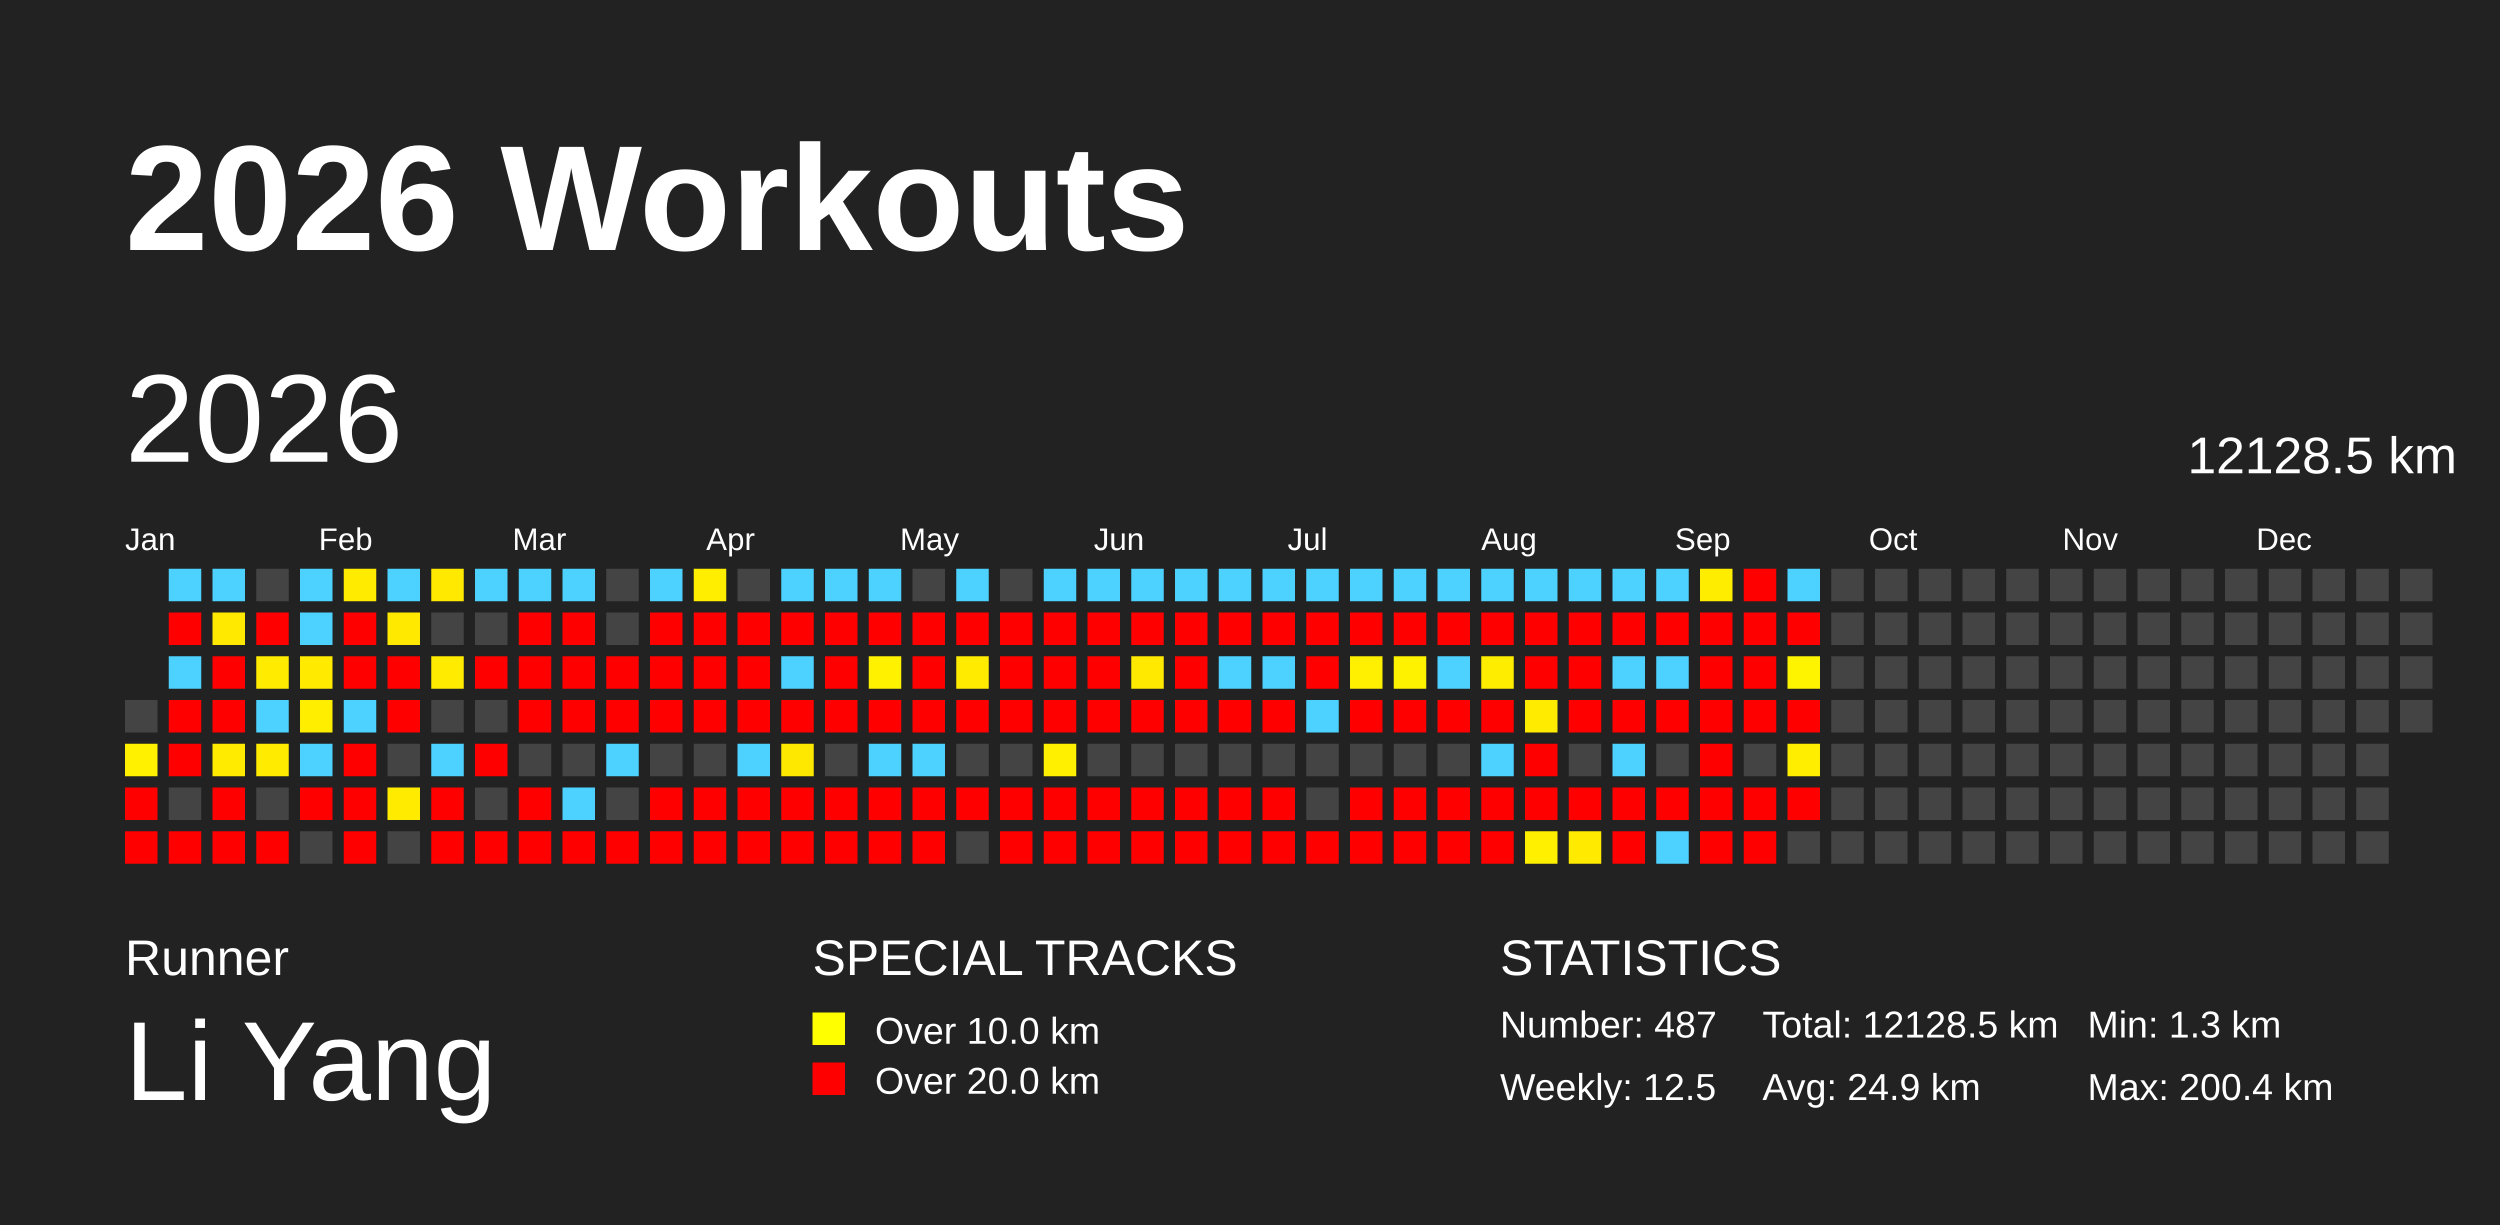
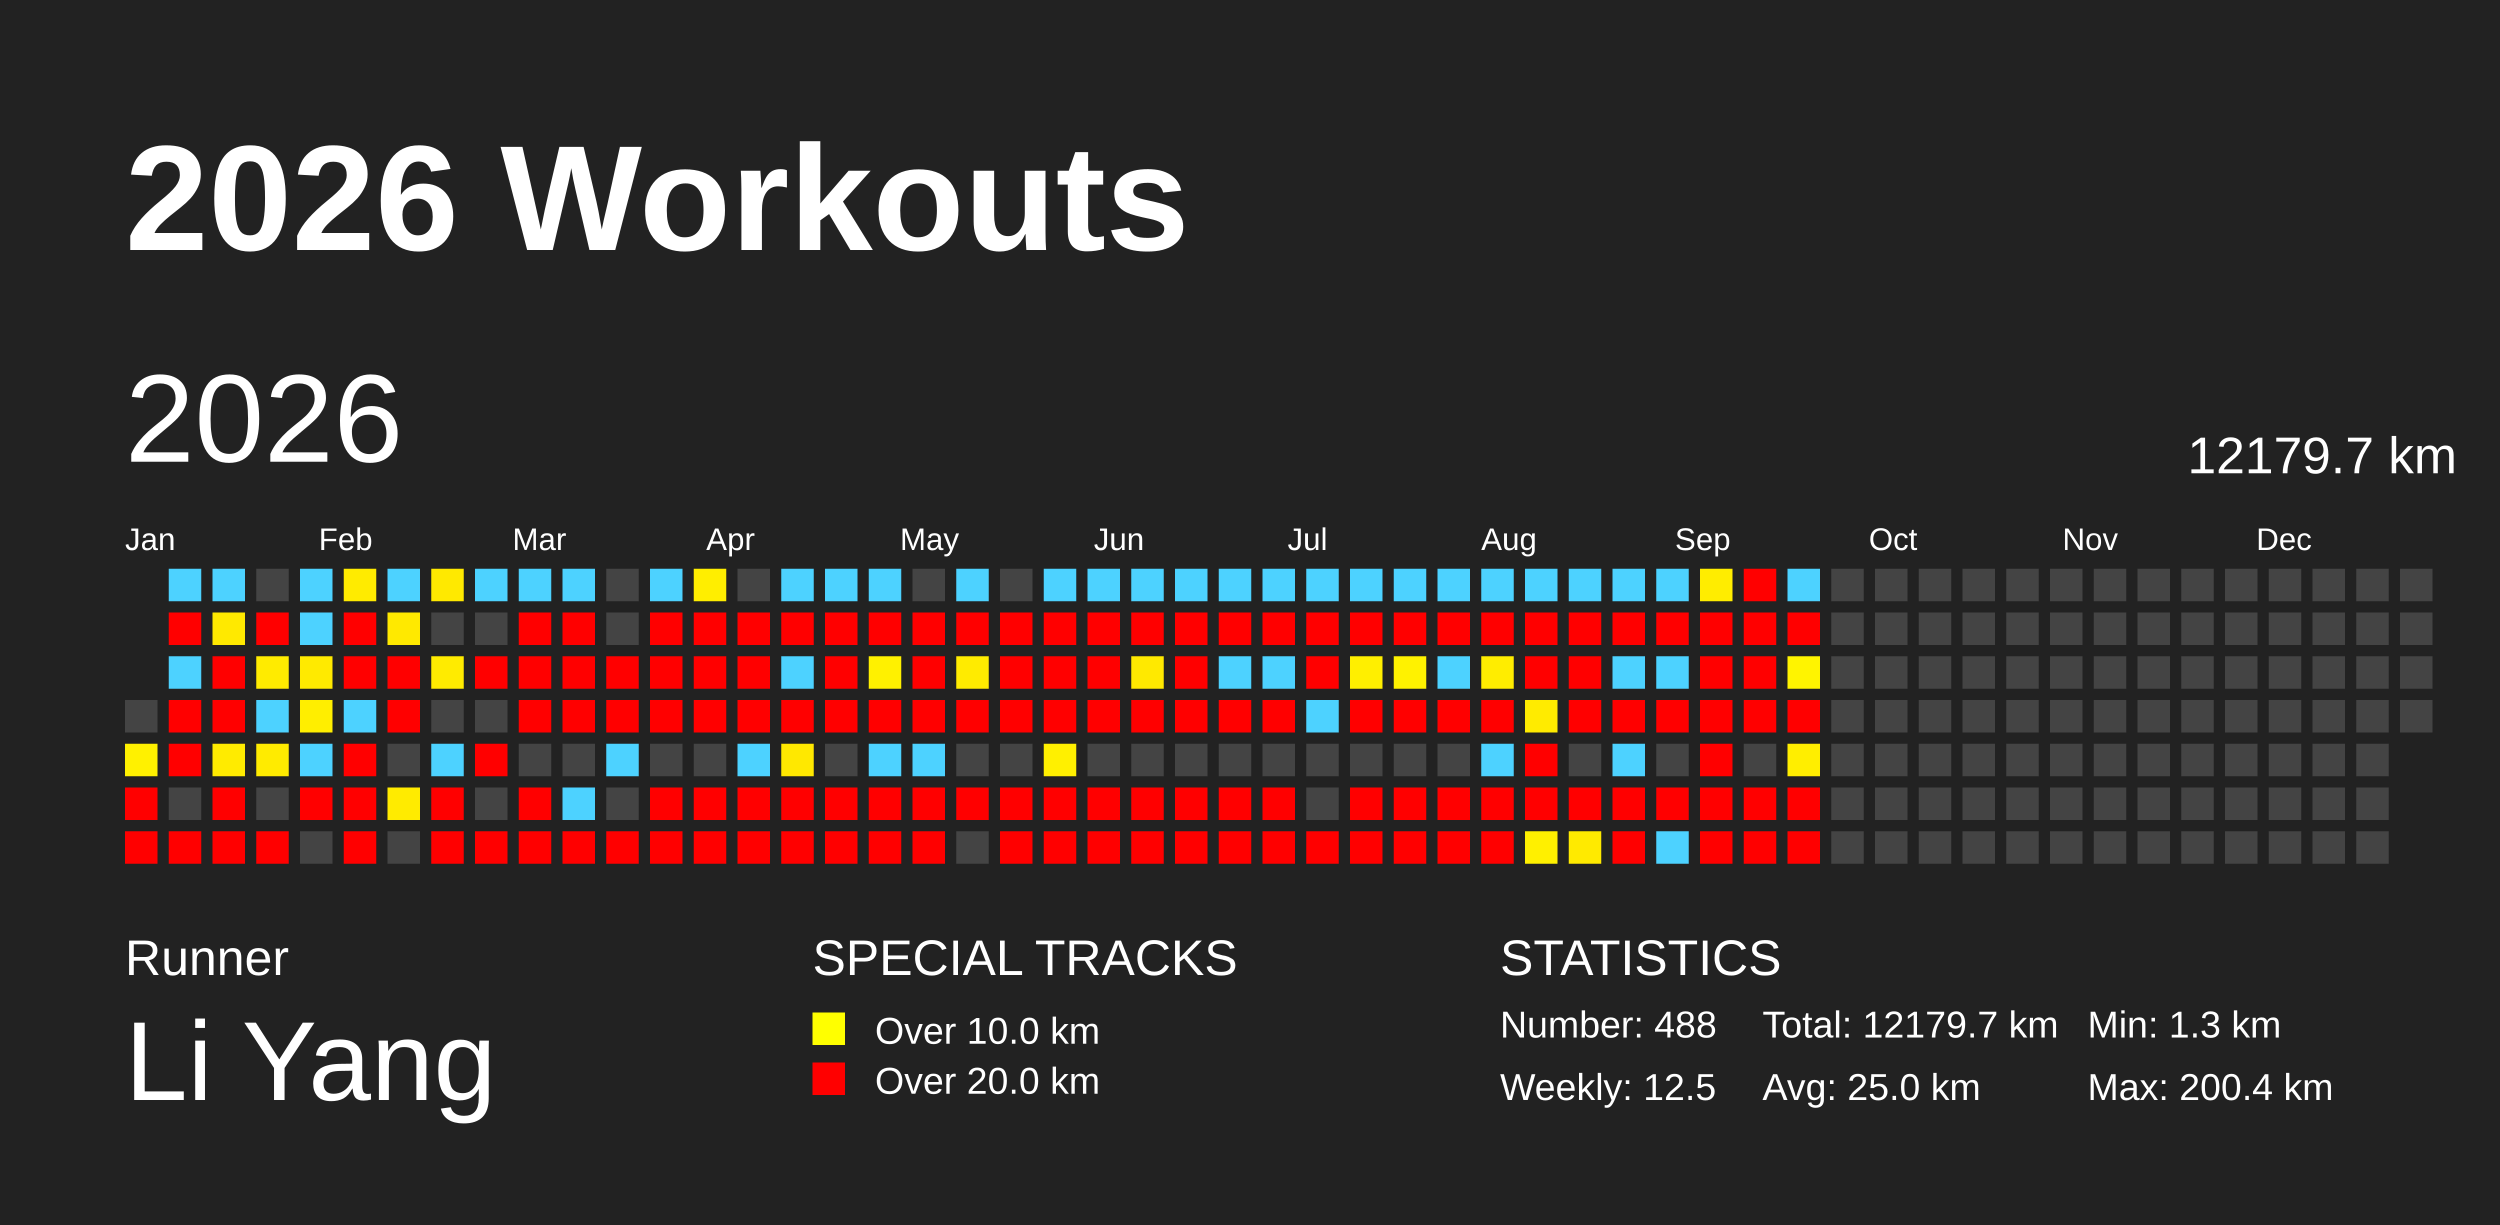
<svg xmlns="http://www.w3.org/2000/svg" baseProfile="full" height="98mm" version="1.1" viewBox="0,0,200,98" width="200mm">
  <defs />
  <rect fill="#222222" height="98" width="200" x="0" y="0" />
  <text fill="#FFFFFF" style="font-size:12px; font-family:Arial; font-weight:bold;" x="10" y="20">2026 Workouts</text>
  <text fill="#FFFFFF" style="font-size:4px; font-family:Arial" x="10" y="78">Runner</text>
  <text fill="#FFFFFF" style="font-size:9px; font-family:Arial" x="10" y="88">Li Yang</text>
  <text fill="#FFFFFF" style="font-size:4px; font-family:Arial" x="65" y="78">SPECIAL TRACKS</text>
  <rect fill="yellow" height="2.6" width="2.6" x="65" y="81" />
  <text fill="#FFFFFF" style="font-size:3px; font-family:Arial" x="70" y="83.5">Over 10.0 km</text>
  <rect fill="red" height="2.6" width="2.6" x="65" y="85" />
  <text fill="#FFFFFF" style="font-size:3px; font-family:Arial" x="70" y="87.5">Over 20.0 km</text>
  <text fill="#FFFFFF" style="font-size:4px; font-family:Arial" x="120" y="78">STATISTICS</text>
-   <text fill="#FFFFFF" style="font-size:3px; font-family:Arial" x="120" y="83">Number: 487</text>
+   <text fill="#FFFFFF" style="font-size:3px; font-family:Arial" x="120" y="83">Number: 488</text>
  <text fill="#FFFFFF" style="font-size:3px; font-family:Arial" x="120" y="88">Weekly: 12.5</text>
-   <text fill="#FFFFFF" style="font-size:3px; font-family:Arial" x="141" y="83">Total: 12128.5 km</text>
-   <text fill="#FFFFFF" style="font-size:3px; font-family:Arial" x="141" y="88">Avg: 24.9 km</text>
+   <text fill="#FFFFFF" style="font-size:3px; font-family:Arial" x="141" y="83">Total: 12179.7 km</text>
+   <text fill="#FFFFFF" style="font-size:3px; font-family:Arial" x="141" y="88">Avg: 25.0 km</text>
  <text fill="#FFFFFF" style="font-size:3px; font-family:Arial" x="167" y="83">Min: 1.3 km</text>
  <text fill="#FFFFFF" style="font-size:3px; font-family:Arial" x="167" y="88">Max: 200.4 km</text>
  <text dominant-baseline="hanging" fill="#FFFFFF" style="font-size:10.0px; font-family:Arial;" x="10" y="30">2026</text>
-   <text dominant-baseline="hanging" fill="#FFFFFF" style="font-size:4.125px; font-family:Arial;" x="175" y="35">12128.5 km</text>
+   <text dominant-baseline="hanging" fill="#FFFFFF" style="font-size:4.125px; font-family:Arial;" x="175" y="35">12179.7 km</text>
  <text fill="#FFFFFF" style="font-size:2.5px; font-family:Arial" x="10.0" y="44">Jan</text>
  <text fill="#FFFFFF" style="font-size:2.5px; font-family:Arial" x="25.5" y="44">Feb</text>
  <text fill="#FFFFFF" style="font-size:2.5px; font-family:Arial" x="41.0" y="44">Mar</text>
  <text fill="#FFFFFF" style="font-size:2.5px; font-family:Arial" x="56.5" y="44">Apr</text>
  <text fill="#FFFFFF" style="font-size:2.5px; font-family:Arial" x="72.0" y="44">May</text>
  <text fill="#FFFFFF" style="font-size:2.5px; font-family:Arial" x="87.5" y="44">Jun</text>
  <text fill="#FFFFFF" style="font-size:2.5px; font-family:Arial" x="103.0" y="44">Jul</text>
  <text fill="#FFFFFF" style="font-size:2.5px; font-family:Arial" x="118.5" y="44">Aug</text>
  <text fill="#FFFFFF" style="font-size:2.5px; font-family:Arial" x="134.0" y="44">Sep</text>
  <text fill="#FFFFFF" style="font-size:2.5px; font-family:Arial" x="149.5" y="44">Oct</text>
  <text fill="#FFFFFF" style="font-size:2.5px; font-family:Arial" x="165.0" y="44">Nov</text>
  <text fill="#FFFFFF" style="font-size:2.5px; font-family:Arial" x="180.5" y="44">Dec</text>
  <rect fill="#444444" height="2.6" width="2.6" x="10.0" y="56.0" />
  <rect fill="#fff100" height="2.6" width="2.6" x="10.0" y="59.5" />
  <rect fill="red" height="2.6" width="2.6" x="10.0" y="63.0" />
  <rect fill="red" height="2.6" width="2.6" x="10.0" y="66.5" />
  <rect fill="#4dd2ff" height="2.6" width="2.6" x="13.5" y="45.5" />
  <rect fill="red" height="2.6" width="2.6" x="13.5" y="49.0" />
  <rect fill="#4dd2ff" height="2.6" width="2.6" x="13.5" y="52.5" />
  <rect fill="red" height="2.6" width="2.6" x="13.5" y="56.0" />
  <rect fill="red" height="2.6" width="2.6" x="13.5" y="59.5" />
  <rect fill="#444444" height="2.6" width="2.6" x="13.5" y="63.0" />
  <rect fill="red" height="2.6" width="2.6" x="13.5" y="66.5" />
  <rect fill="#4dd2ff" height="2.6" width="2.6" x="17.0" y="45.5" />
  <rect fill="#ffe900" height="2.6" width="2.6" x="17.0" y="49.0" />
  <rect fill="red" height="2.6" width="2.6" x="17.0" y="52.5" />
  <rect fill="red" height="2.6" width="2.6" x="17.0" y="56.0" />
  <rect fill="#ffeb00" height="2.6" width="2.6" x="17.0" y="59.5" />
  <rect fill="red" height="2.6" width="2.6" x="17.0" y="63.0" />
  <rect fill="red" height="2.6" width="2.6" x="17.0" y="66.5" />
  <rect fill="#444444" height="2.6" width="2.6" x="20.5" y="45.5" />
  <rect fill="red" height="2.6" width="2.6" x="20.5" y="49.0" />
  <rect fill="#ffeb00" height="2.6" width="2.6" x="20.5" y="52.5" />
  <rect fill="#4dd2ff" height="2.6" width="2.6" x="20.5" y="56.0" />
  <rect fill="#ffeb00" height="2.6" width="2.6" x="20.5" y="59.5" />
  <rect fill="#444444" height="2.6" width="2.6" x="20.5" y="63.0" />
  <rect fill="red" height="2.6" width="2.6" x="20.5" y="66.5" />
  <rect fill="#4dd2ff" height="2.6" width="2.6" x="24.0" y="45.5" />
  <rect fill="#4dd2ff" height="2.6" width="2.6" x="24.0" y="49.0" />
  <rect fill="#ffea00" height="2.6" width="2.6" x="24.0" y="52.5" />
  <rect fill="#ffee00" height="2.6" width="2.6" x="24.0" y="56.0" />
  <rect fill="#4dd2ff" height="2.6" width="2.6" x="24.0" y="59.5" />
  <rect fill="red" height="2.6" width="2.6" x="24.0" y="63.0" />
  <rect fill="#444444" height="2.6" width="2.6" x="24.0" y="66.5" />
  <rect fill="#ffeb00" height="2.6" width="2.6" x="27.5" y="45.5" />
  <rect fill="red" height="2.6" width="2.6" x="27.5" y="49.0" />
  <rect fill="red" height="2.6" width="2.6" x="27.5" y="52.5" />
  <rect fill="#4dd2ff" height="2.6" width="2.6" x="27.5" y="56.0" />
  <rect fill="red" height="2.6" width="2.6" x="27.5" y="59.5" />
  <rect fill="red" height="2.6" width="2.6" x="27.5" y="63.0" />
  <rect fill="red" height="2.6" width="2.6" x="27.5" y="66.5" />
  <rect fill="#4dd2ff" height="2.6" width="2.6" x="31.0" y="45.5" />
  <rect fill="#ffe900" height="2.6" width="2.6" x="31.0" y="49.0" />
  <rect fill="red" height="2.6" width="2.6" x="31.0" y="52.5" />
  <rect fill="red" height="2.6" width="2.6" x="31.0" y="56.0" />
  <rect fill="#444444" height="2.6" width="2.6" x="31.0" y="59.5" />
  <rect fill="#ffeb00" height="2.6" width="2.6" x="31.0" y="63.0" />
  <rect fill="#444444" height="2.6" width="2.6" x="31.0" y="66.5" />
  <rect fill="#ffe900" height="2.6" width="2.6" x="34.5" y="45.5" />
  <rect fill="#444444" height="2.6" width="2.6" x="34.5" y="49.0" />
  <rect fill="#ffeb00" height="2.6" width="2.6" x="34.5" y="52.5" />
  <rect fill="#444444" height="2.6" width="2.6" x="34.5" y="56.0" />
  <rect fill="#4dd2ff" height="2.6" width="2.6" x="34.5" y="59.5" />
  <rect fill="red" height="2.6" width="2.6" x="34.5" y="63.0" />
  <rect fill="red" height="2.6" width="2.6" x="34.5" y="66.5" />
  <rect fill="#4dd2ff" height="2.6" width="2.6" x="38.0" y="45.5" />
  <rect fill="#444444" height="2.6" width="2.6" x="38.0" y="49.0" />
  <rect fill="red" height="2.6" width="2.6" x="38.0" y="52.5" />
  <rect fill="#444444" height="2.6" width="2.6" x="38.0" y="56.0" />
  <rect fill="red" height="2.6" width="2.6" x="38.0" y="59.5" />
  <rect fill="#444444" height="2.6" width="2.6" x="38.0" y="63.0" />
  <rect fill="red" height="2.6" width="2.6" x="38.0" y="66.5" />
  <rect fill="#4dd2ff" height="2.6" width="2.6" x="41.5" y="45.5" />
  <rect fill="red" height="2.6" width="2.6" x="41.5" y="49.0" />
  <rect fill="red" height="2.6" width="2.6" x="41.5" y="52.5" />
  <rect fill="red" height="2.6" width="2.6" x="41.5" y="56.0" />
  <rect fill="#444444" height="2.6" width="2.6" x="41.5" y="59.5" />
  <rect fill="red" height="2.6" width="2.6" x="41.5" y="63.0" />
  <rect fill="red" height="2.6" width="2.6" x="41.5" y="66.5" />
  <rect fill="#4dd2ff" height="2.6" width="2.6" x="45.0" y="45.5" />
  <rect fill="red" height="2.6" width="2.6" x="45.0" y="49.0" />
  <rect fill="red" height="2.6" width="2.6" x="45.0" y="52.5" />
  <rect fill="red" height="2.6" width="2.6" x="45.0" y="56.0" />
  <rect fill="#444444" height="2.6" width="2.6" x="45.0" y="59.5" />
  <rect fill="#4dd2ff" height="2.6" width="2.6" x="45.0" y="63.0" />
  <rect fill="red" height="2.6" width="2.6" x="45.0" y="66.5" />
  <rect fill="#444444" height="2.6" width="2.6" x="48.5" y="45.5" />
  <rect fill="#444444" height="2.6" width="2.6" x="48.5" y="49.0" />
  <rect fill="red" height="2.6" width="2.6" x="48.5" y="52.5" />
  <rect fill="red" height="2.6" width="2.6" x="48.5" y="56.0" />
  <rect fill="#4dd2ff" height="2.6" width="2.6" x="48.5" y="59.5" />
  <rect fill="#444444" height="2.6" width="2.6" x="48.5" y="63.0" />
  <rect fill="red" height="2.6" width="2.6" x="48.5" y="66.5" />
  <rect fill="#4dd2ff" height="2.6" width="2.6" x="52.0" y="45.5" />
  <rect fill="red" height="2.6" width="2.6" x="52.0" y="49.0" />
  <rect fill="red" height="2.6" width="2.6" x="52.0" y="52.5" />
  <rect fill="red" height="2.6" width="2.6" x="52.0" y="56.0" />
  <rect fill="#444444" height="2.6" width="2.6" x="52.0" y="59.5" />
  <rect fill="red" height="2.6" width="2.6" x="52.0" y="63.0" />
  <rect fill="red" height="2.6" width="2.6" x="52.0" y="66.5" />
  <rect fill="#ffee00" height="2.6" width="2.6" x="55.5" y="45.5" />
  <rect fill="red" height="2.6" width="2.6" x="55.5" y="49.0" />
  <rect fill="red" height="2.6" width="2.6" x="55.5" y="52.5" />
  <rect fill="red" height="2.6" width="2.6" x="55.5" y="56.0" />
  <rect fill="#444444" height="2.6" width="2.6" x="55.5" y="59.5" />
  <rect fill="red" height="2.6" width="2.6" x="55.5" y="63.0" />
  <rect fill="red" height="2.6" width="2.6" x="55.5" y="66.5" />
  <rect fill="#444444" height="2.6" width="2.6" x="59.0" y="45.5" />
  <rect fill="red" height="2.6" width="2.6" x="59.0" y="49.0" />
  <rect fill="red" height="2.6" width="2.6" x="59.0" y="52.5" />
  <rect fill="red" height="2.6" width="2.6" x="59.0" y="56.0" />
  <rect fill="#4dd2ff" height="2.6" width="2.6" x="59.0" y="59.5" />
  <rect fill="red" height="2.6" width="2.6" x="59.0" y="63.0" />
  <rect fill="red" height="2.6" width="2.6" x="59.0" y="66.5" />
  <rect fill="#4dd2ff" height="2.6" width="2.6" x="62.5" y="45.5" />
  <rect fill="red" height="2.6" width="2.6" x="62.5" y="49.0" />
  <rect fill="#4dd2ff" height="2.6" width="2.6" x="62.5" y="52.5" />
  <rect fill="red" height="2.6" width="2.6" x="62.5" y="56.0" />
  <rect fill="#ffe800" height="2.6" width="2.6" x="62.5" y="59.5" />
  <rect fill="red" height="2.6" width="2.6" x="62.5" y="63.0" />
  <rect fill="red" height="2.6" width="2.6" x="62.5" y="66.5" />
  <rect fill="#4dd2ff" height="2.6" width="2.6" x="66.0" y="45.5" />
  <rect fill="red" height="2.6" width="2.6" x="66.0" y="49.0" />
  <rect fill="red" height="2.6" width="2.6" x="66.0" y="52.5" />
  <rect fill="red" height="2.6" width="2.6" x="66.0" y="56.0" />
  <rect fill="#444444" height="2.6" width="2.6" x="66.0" y="59.5" />
  <rect fill="red" height="2.6" width="2.6" x="66.0" y="63.0" />
  <rect fill="red" height="2.6" width="2.6" x="66.0" y="66.5" />
  <rect fill="#4dd2ff" height="2.6" width="2.6" x="69.5" y="45.5" />
  <rect fill="red" height="2.6" width="2.6" x="69.5" y="49.0" />
  <rect fill="#fff100" height="2.6" width="2.6" x="69.5" y="52.5" />
  <rect fill="red" height="2.6" width="2.6" x="69.5" y="56.0" />
  <rect fill="#4dd2ff" height="2.6" width="2.6" x="69.5" y="59.5" />
  <rect fill="red" height="2.6" width="2.6" x="69.5" y="63.0" />
  <rect fill="red" height="2.6" width="2.6" x="69.5" y="66.5" />
  <rect fill="#444444" height="2.6" width="2.6" x="73.0" y="45.5" />
  <rect fill="red" height="2.6" width="2.6" x="73.0" y="49.0" />
  <rect fill="red" height="2.6" width="2.6" x="73.0" y="52.5" />
  <rect fill="red" height="2.6" width="2.6" x="73.0" y="56.0" />
  <rect fill="#4dd2ff" height="2.6" width="2.6" x="73.0" y="59.5" />
  <rect fill="red" height="2.6" width="2.6" x="73.0" y="63.0" />
  <rect fill="red" height="2.6" width="2.6" x="73.0" y="66.5" />
  <rect fill="#4dd2ff" height="2.6" width="2.6" x="76.5" y="45.5" />
  <rect fill="red" height="2.6" width="2.6" x="76.5" y="49.0" />
  <rect fill="#ffeb00" height="2.6" width="2.6" x="76.5" y="52.5" />
  <rect fill="red" height="2.6" width="2.6" x="76.5" y="56.0" />
  <rect fill="#444444" height="2.6" width="2.6" x="76.5" y="59.5" />
  <rect fill="red" height="2.6" width="2.6" x="76.5" y="63.0" />
  <rect fill="#444444" height="2.6" width="2.6" x="76.5" y="66.5" />
  <rect fill="#444444" height="2.6" width="2.6" x="80.0" y="45.5" />
  <rect fill="red" height="2.6" width="2.6" x="80.0" y="49.0" />
  <rect fill="red" height="2.6" width="2.6" x="80.0" y="52.5" />
  <rect fill="red" height="2.6" width="2.6" x="80.0" y="56.0" />
  <rect fill="#444444" height="2.6" width="2.6" x="80.0" y="59.5" />
  <rect fill="red" height="2.6" width="2.6" x="80.0" y="63.0" />
  <rect fill="red" height="2.6" width="2.6" x="80.0" y="66.5" />
  <rect fill="#4dd2ff" height="2.6" width="2.6" x="83.5" y="45.5" />
  <rect fill="red" height="2.6" width="2.6" x="83.5" y="49.0" />
  <rect fill="red" height="2.6" width="2.6" x="83.5" y="52.5" />
  <rect fill="red" height="2.6" width="2.6" x="83.5" y="56.0" />
  <rect fill="#fff000" height="2.6" width="2.6" x="83.5" y="59.5" />
  <rect fill="red" height="2.6" width="2.6" x="83.5" y="63.0" />
  <rect fill="red" height="2.6" width="2.6" x="83.5" y="66.5" />
  <rect fill="#4dd2ff" height="2.6" width="2.6" x="87.0" y="45.5" />
  <rect fill="red" height="2.6" width="2.6" x="87.0" y="49.0" />
  <rect fill="red" height="2.6" width="2.6" x="87.0" y="52.5" />
  <rect fill="red" height="2.6" width="2.6" x="87.0" y="56.0" />
  <rect fill="#444444" height="2.6" width="2.6" x="87.0" y="59.5" />
  <rect fill="red" height="2.6" width="2.6" x="87.0" y="63.0" />
  <rect fill="red" height="2.6" width="2.6" x="87.0" y="66.5" />
  <rect fill="#4dd2ff" height="2.6" width="2.6" x="90.5" y="45.5" />
  <rect fill="red" height="2.6" width="2.6" x="90.5" y="49.0" />
  <rect fill="#ffe900" height="2.6" width="2.6" x="90.5" y="52.5" />
  <rect fill="red" height="2.6" width="2.6" x="90.5" y="56.0" />
  <rect fill="#444444" height="2.6" width="2.6" x="90.5" y="59.5" />
  <rect fill="red" height="2.6" width="2.6" x="90.5" y="63.0" />
  <rect fill="red" height="2.6" width="2.6" x="90.5" y="66.5" />
  <rect fill="#4dd2ff" height="2.6" width="2.6" x="94.0" y="45.5" />
  <rect fill="red" height="2.6" width="2.6" x="94.0" y="49.0" />
  <rect fill="red" height="2.6" width="2.6" x="94.0" y="52.5" />
  <rect fill="red" height="2.6" width="2.6" x="94.0" y="56.0" />
  <rect fill="#444444" height="2.6" width="2.6" x="94.0" y="59.5" />
  <rect fill="red" height="2.6" width="2.6" x="94.0" y="63.0" />
  <rect fill="red" height="2.6" width="2.6" x="94.0" y="66.5" />
  <rect fill="#4dd2ff" height="2.6" width="2.6" x="97.5" y="45.5" />
  <rect fill="red" height="2.6" width="2.6" x="97.5" y="49.0" />
  <rect fill="#4dd2ff" height="2.6" width="2.6" x="97.5" y="52.5" />
  <rect fill="red" height="2.6" width="2.6" x="97.5" y="56.0" />
  <rect fill="#444444" height="2.6" width="2.6" x="97.5" y="59.5" />
  <rect fill="red" height="2.6" width="2.6" x="97.5" y="63.0" />
  <rect fill="red" height="2.6" width="2.6" x="97.5" y="66.5" />
  <rect fill="#4dd2ff" height="2.6" width="2.6" x="101.0" y="45.5" />
  <rect fill="red" height="2.6" width="2.6" x="101.0" y="49.0" />
  <rect fill="#4dd2ff" height="2.6" width="2.6" x="101.0" y="52.5" />
  <rect fill="red" height="2.6" width="2.6" x="101.0" y="56.0" />
  <rect fill="#444444" height="2.6" width="2.6" x="101.0" y="59.5" />
  <rect fill="red" height="2.6" width="2.6" x="101.0" y="63.0" />
  <rect fill="red" height="2.6" width="2.6" x="101.0" y="66.5" />
  <rect fill="#4dd2ff" height="2.6" width="2.6" x="104.5" y="45.5" />
  <rect fill="red" height="2.6" width="2.6" x="104.5" y="49.0" />
  <rect fill="red" height="2.6" width="2.6" x="104.5" y="52.5" />
  <rect fill="#4dd2ff" height="2.6" width="2.6" x="104.5" y="56.0" />
  <rect fill="#444444" height="2.6" width="2.6" x="104.5" y="59.5" />
  <rect fill="#444444" height="2.6" width="2.6" x="104.5" y="63.0" />
  <rect fill="red" height="2.6" width="2.6" x="104.5" y="66.5" />
  <rect fill="#4dd2ff" height="2.6" width="2.6" x="108.0" y="45.5" />
  <rect fill="red" height="2.6" width="2.6" x="108.0" y="49.0" />
  <rect fill="#ffef00" height="2.6" width="2.6" x="108.0" y="52.5" />
  <rect fill="red" height="2.6" width="2.6" x="108.0" y="56.0" />
  <rect fill="#444444" height="2.6" width="2.6" x="108.0" y="59.5" />
  <rect fill="red" height="2.6" width="2.6" x="108.0" y="63.0" />
  <rect fill="red" height="2.6" width="2.6" x="108.0" y="66.5" />
  <rect fill="#4dd2ff" height="2.6" width="2.6" x="111.5" y="45.5" />
  <rect fill="red" height="2.6" width="2.6" x="111.5" y="49.0" />
  <rect fill="#fff200" height="2.6" width="2.6" x="111.5" y="52.5" />
  <rect fill="red" height="2.6" width="2.6" x="111.5" y="56.0" />
  <rect fill="#444444" height="2.6" width="2.6" x="111.5" y="59.5" />
  <rect fill="red" height="2.6" width="2.6" x="111.5" y="63.0" />
  <rect fill="red" height="2.6" width="2.6" x="111.5" y="66.5" />
  <rect fill="#4dd2ff" height="2.6" width="2.6" x="115.0" y="45.5" />
  <rect fill="red" height="2.6" width="2.6" x="115.0" y="49.0" />
  <rect fill="#4dd2ff" height="2.6" width="2.6" x="115.0" y="52.5" />
  <rect fill="red" height="2.6" width="2.6" x="115.0" y="56.0" />
  <rect fill="#444444" height="2.6" width="2.6" x="115.0" y="59.5" />
  <rect fill="red" height="2.6" width="2.6" x="115.0" y="63.0" />
  <rect fill="red" height="2.6" width="2.6" x="115.0" y="66.5" />
  <rect fill="#4dd2ff" height="2.6" width="2.6" x="118.5" y="45.5" />
  <rect fill="red" height="2.6" width="2.6" x="118.5" y="49.0" />
  <rect fill="#ffed00" height="2.6" width="2.6" x="118.5" y="52.5" />
  <rect fill="red" height="2.6" width="2.6" x="118.5" y="56.0" />
  <rect fill="#4dd2ff" height="2.6" width="2.6" x="118.5" y="59.5" />
  <rect fill="red" height="2.6" width="2.6" x="118.5" y="63.0" />
  <rect fill="red" height="2.6" width="2.6" x="118.5" y="66.5" />
  <rect fill="#4dd2ff" height="2.6" width="2.6" x="122.0" y="45.5" />
  <rect fill="red" height="2.6" width="2.6" x="122.0" y="49.0" />
  <rect fill="red" height="2.6" width="2.6" x="122.0" y="52.5" />
  <rect fill="#ffeb00" height="2.6" width="2.6" x="122.0" y="56.0" />
  <rect fill="red" height="2.6" width="2.6" x="122.0" y="59.5" />
  <rect fill="red" height="2.6" width="2.6" x="122.0" y="63.0" />
  <rect fill="#fff000" height="2.6" width="2.6" x="122.0" y="66.5" />
  <rect fill="#4dd2ff" height="2.6" width="2.6" x="125.5" y="45.5" />
  <rect fill="red" height="2.6" width="2.6" x="125.5" y="49.0" />
  <rect fill="red" height="2.6" width="2.6" x="125.5" y="52.5" />
  <rect fill="red" height="2.6" width="2.6" x="125.5" y="56.0" />
  <rect fill="#444444" height="2.6" width="2.6" x="125.5" y="59.5" />
  <rect fill="red" height="2.6" width="2.6" x="125.5" y="63.0" />
  <rect fill="#ffea00" height="2.6" width="2.6" x="125.5" y="66.5" />
  <rect fill="#4dd2ff" height="2.6" width="2.6" x="129.0" y="45.5" />
  <rect fill="red" height="2.6" width="2.6" x="129.0" y="49.0" />
  <rect fill="#4dd2ff" height="2.6" width="2.6" x="129.0" y="52.5" />
  <rect fill="red" height="2.6" width="2.6" x="129.0" y="56.0" />
  <rect fill="#4dd2ff" height="2.6" width="2.6" x="129.0" y="59.5" />
  <rect fill="red" height="2.6" width="2.6" x="129.0" y="63.0" />
  <rect fill="red" height="2.6" width="2.6" x="129.0" y="66.5" />
  <rect fill="#4dd2ff" height="2.6" width="2.6" x="132.5" y="45.5" />
  <rect fill="red" height="2.6" width="2.6" x="132.5" y="49.0" />
  <rect fill="#4dd2ff" height="2.6" width="2.6" x="132.5" y="52.5" />
  <rect fill="red" height="2.6" width="2.6" x="132.5" y="56.0" />
  <rect fill="#444444" height="2.6" width="2.6" x="132.5" y="59.5" />
  <rect fill="red" height="2.6" width="2.6" x="132.5" y="63.0" />
  <rect fill="#4dd2ff" height="2.6" width="2.6" x="132.5" y="66.5" />
  <rect fill="#ffed00" height="2.6" width="2.6" x="136.0" y="45.5" />
  <rect fill="red" height="2.6" width="2.6" x="136.0" y="49.0" />
  <rect fill="red" height="2.6" width="2.6" x="136.0" y="52.5" />
  <rect fill="red" height="2.6" width="2.6" x="136.0" y="56.0" />
  <rect fill="red" height="2.6" width="2.6" x="136.0" y="59.5" />
  <rect fill="red" height="2.6" width="2.6" x="136.0" y="63.0" />
  <rect fill="red" height="2.6" width="2.6" x="136.0" y="66.5" />
  <rect fill="red" height="2.6" width="2.6" x="139.5" y="45.5" />
  <rect fill="red" height="2.6" width="2.6" x="139.5" y="49.0" />
  <rect fill="red" height="2.6" width="2.6" x="139.5" y="52.5" />
  <rect fill="red" height="2.6" width="2.6" x="139.5" y="56.0" />
  <rect fill="#444444" height="2.6" width="2.6" x="139.5" y="59.5" />
  <rect fill="red" height="2.6" width="2.6" x="139.5" y="63.0" />
  <rect fill="red" height="2.6" width="2.6" x="139.5" y="66.5" />
  <rect fill="#4dd2ff" height="2.6" width="2.6" x="143.0" y="45.5" />
  <rect fill="red" height="2.6" width="2.6" x="143.0" y="49.0" />
  <rect fill="#fff400" height="2.6" width="2.6" x="143.0" y="52.5" />
  <rect fill="red" height="2.6" width="2.6" x="143.0" y="56.0" />
  <rect fill="#ffee00" height="2.6" width="2.6" x="143.0" y="59.5" />
  <rect fill="red" height="2.6" width="2.6" x="143.0" y="63.0" />
-   <rect fill="#444444" height="2.6" width="2.6" x="143.0" y="66.5" />
+   <rect fill="red" height="2.6" width="2.6" x="143.0" y="66.5" />
  <rect fill="#444444" height="2.6" width="2.6" x="146.5" y="45.5" />
  <rect fill="#444444" height="2.6" width="2.6" x="146.5" y="49.0" />
  <rect fill="#444444" height="2.6" width="2.6" x="146.5" y="52.5" />
  <rect fill="#444444" height="2.6" width="2.6" x="146.5" y="56.0" />
  <rect fill="#444444" height="2.6" width="2.6" x="146.5" y="59.5" />
  <rect fill="#444444" height="2.6" width="2.6" x="146.5" y="63.0" />
  <rect fill="#444444" height="2.6" width="2.6" x="146.5" y="66.5" />
  <rect fill="#444444" height="2.6" width="2.6" x="150.0" y="45.5" />
  <rect fill="#444444" height="2.6" width="2.6" x="150.0" y="49.0" />
  <rect fill="#444444" height="2.6" width="2.6" x="150.0" y="52.5" />
  <rect fill="#444444" height="2.6" width="2.6" x="150.0" y="56.0" />
  <rect fill="#444444" height="2.6" width="2.6" x="150.0" y="59.5" />
  <rect fill="#444444" height="2.6" width="2.6" x="150.0" y="63.0" />
  <rect fill="#444444" height="2.6" width="2.6" x="150.0" y="66.5" />
  <rect fill="#444444" height="2.6" width="2.6" x="153.5" y="45.5" />
  <rect fill="#444444" height="2.6" width="2.6" x="153.5" y="49.0" />
  <rect fill="#444444" height="2.6" width="2.6" x="153.5" y="52.5" />
  <rect fill="#444444" height="2.6" width="2.6" x="153.5" y="56.0" />
  <rect fill="#444444" height="2.6" width="2.6" x="153.5" y="59.5" />
  <rect fill="#444444" height="2.6" width="2.6" x="153.5" y="63.0" />
  <rect fill="#444444" height="2.6" width="2.6" x="153.5" y="66.5" />
  <rect fill="#444444" height="2.6" width="2.6" x="157.0" y="45.5" />
  <rect fill="#444444" height="2.6" width="2.6" x="157.0" y="49.0" />
  <rect fill="#444444" height="2.6" width="2.6" x="157.0" y="52.5" />
  <rect fill="#444444" height="2.6" width="2.6" x="157.0" y="56.0" />
  <rect fill="#444444" height="2.6" width="2.6" x="157.0" y="59.5" />
  <rect fill="#444444" height="2.6" width="2.6" x="157.0" y="63.0" />
  <rect fill="#444444" height="2.6" width="2.6" x="157.0" y="66.5" />
  <rect fill="#444444" height="2.6" width="2.6" x="160.5" y="45.5" />
  <rect fill="#444444" height="2.6" width="2.6" x="160.5" y="49.0" />
  <rect fill="#444444" height="2.6" width="2.6" x="160.5" y="52.5" />
  <rect fill="#444444" height="2.6" width="2.6" x="160.5" y="56.0" />
  <rect fill="#444444" height="2.6" width="2.6" x="160.5" y="59.5" />
  <rect fill="#444444" height="2.6" width="2.6" x="160.5" y="63.0" />
  <rect fill="#444444" height="2.6" width="2.6" x="160.5" y="66.5" />
  <rect fill="#444444" height="2.6" width="2.6" x="164.0" y="45.5" />
  <rect fill="#444444" height="2.6" width="2.6" x="164.0" y="49.0" />
  <rect fill="#444444" height="2.6" width="2.6" x="164.0" y="52.5" />
  <rect fill="#444444" height="2.6" width="2.6" x="164.0" y="56.0" />
  <rect fill="#444444" height="2.6" width="2.6" x="164.0" y="59.5" />
  <rect fill="#444444" height="2.6" width="2.6" x="164.0" y="63.0" />
  <rect fill="#444444" height="2.6" width="2.6" x="164.0" y="66.5" />
  <rect fill="#444444" height="2.6" width="2.6" x="167.5" y="45.5" />
  <rect fill="#444444" height="2.6" width="2.6" x="167.5" y="49.0" />
  <rect fill="#444444" height="2.6" width="2.6" x="167.5" y="52.5" />
  <rect fill="#444444" height="2.6" width="2.6" x="167.5" y="56.0" />
  <rect fill="#444444" height="2.6" width="2.6" x="167.5" y="59.5" />
  <rect fill="#444444" height="2.6" width="2.6" x="167.5" y="63.0" />
  <rect fill="#444444" height="2.6" width="2.6" x="167.5" y="66.5" />
  <rect fill="#444444" height="2.6" width="2.6" x="171.0" y="45.5" />
  <rect fill="#444444" height="2.6" width="2.6" x="171.0" y="49.0" />
  <rect fill="#444444" height="2.6" width="2.6" x="171.0" y="52.5" />
  <rect fill="#444444" height="2.6" width="2.6" x="171.0" y="56.0" />
  <rect fill="#444444" height="2.6" width="2.6" x="171.0" y="59.5" />
  <rect fill="#444444" height="2.6" width="2.6" x="171.0" y="63.0" />
  <rect fill="#444444" height="2.6" width="2.6" x="171.0" y="66.5" />
  <rect fill="#444444" height="2.6" width="2.6" x="174.5" y="45.5" />
  <rect fill="#444444" height="2.6" width="2.6" x="174.5" y="49.0" />
  <rect fill="#444444" height="2.6" width="2.6" x="174.5" y="52.5" />
  <rect fill="#444444" height="2.6" width="2.6" x="174.5" y="56.0" />
  <rect fill="#444444" height="2.6" width="2.6" x="174.5" y="59.5" />
  <rect fill="#444444" height="2.6" width="2.6" x="174.5" y="63.0" />
  <rect fill="#444444" height="2.6" width="2.6" x="174.5" y="66.5" />
  <rect fill="#444444" height="2.6" width="2.6" x="178.0" y="45.5" />
  <rect fill="#444444" height="2.6" width="2.6" x="178.0" y="49.0" />
  <rect fill="#444444" height="2.6" width="2.6" x="178.0" y="52.5" />
  <rect fill="#444444" height="2.6" width="2.6" x="178.0" y="56.0" />
  <rect fill="#444444" height="2.6" width="2.6" x="178.0" y="59.5" />
  <rect fill="#444444" height="2.6" width="2.6" x="178.0" y="63.0" />
  <rect fill="#444444" height="2.6" width="2.6" x="178.0" y="66.5" />
  <rect fill="#444444" height="2.6" width="2.6" x="181.5" y="45.5" />
  <rect fill="#444444" height="2.6" width="2.6" x="181.5" y="49.0" />
  <rect fill="#444444" height="2.6" width="2.6" x="181.5" y="52.5" />
  <rect fill="#444444" height="2.6" width="2.6" x="181.5" y="56.0" />
  <rect fill="#444444" height="2.6" width="2.6" x="181.5" y="59.5" />
  <rect fill="#444444" height="2.6" width="2.6" x="181.5" y="63.0" />
  <rect fill="#444444" height="2.6" width="2.6" x="181.5" y="66.5" />
  <rect fill="#444444" height="2.6" width="2.6" x="185.0" y="45.5" />
  <rect fill="#444444" height="2.6" width="2.6" x="185.0" y="49.0" />
  <rect fill="#444444" height="2.6" width="2.6" x="185.0" y="52.5" />
  <rect fill="#444444" height="2.6" width="2.6" x="185.0" y="56.0" />
  <rect fill="#444444" height="2.6" width="2.6" x="185.0" y="59.5" />
  <rect fill="#444444" height="2.6" width="2.6" x="185.0" y="63.0" />
  <rect fill="#444444" height="2.6" width="2.6" x="185.0" y="66.5" />
  <rect fill="#444444" height="2.6" width="2.6" x="188.5" y="45.5" />
  <rect fill="#444444" height="2.6" width="2.6" x="188.5" y="49.0" />
  <rect fill="#444444" height="2.6" width="2.6" x="188.5" y="52.5" />
  <rect fill="#444444" height="2.6" width="2.6" x="188.5" y="56.0" />
  <rect fill="#444444" height="2.6" width="2.6" x="188.5" y="59.5" />
  <rect fill="#444444" height="2.6" width="2.6" x="188.5" y="63.0" />
  <rect fill="#444444" height="2.6" width="2.6" x="188.5" y="66.5" />
  <rect fill="#444444" height="2.6" width="2.6" x="192.0" y="45.5" />
  <rect fill="#444444" height="2.6" width="2.6" x="192.0" y="49.0" />
  <rect fill="#444444" height="2.6" width="2.6" x="192.0" y="52.5" />
  <rect fill="#444444" height="2.6" width="2.6" x="192.0" y="56.0" />
</svg>
